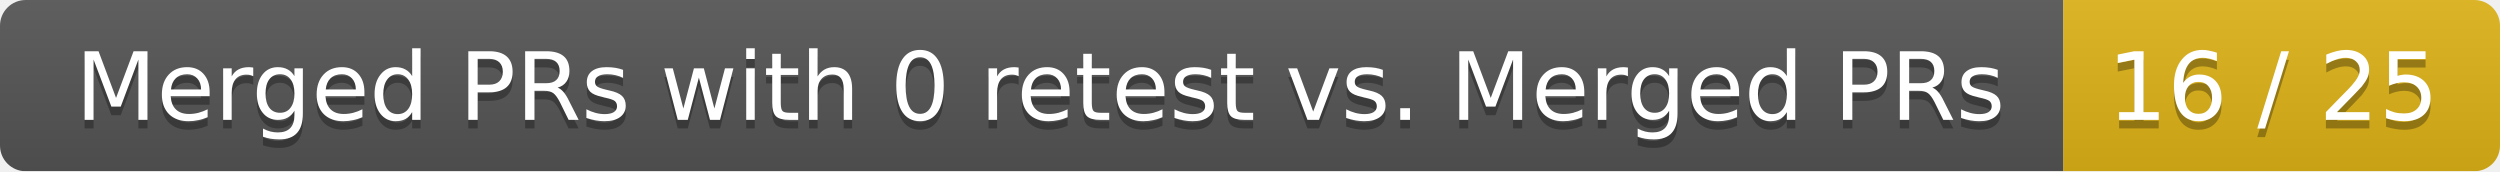
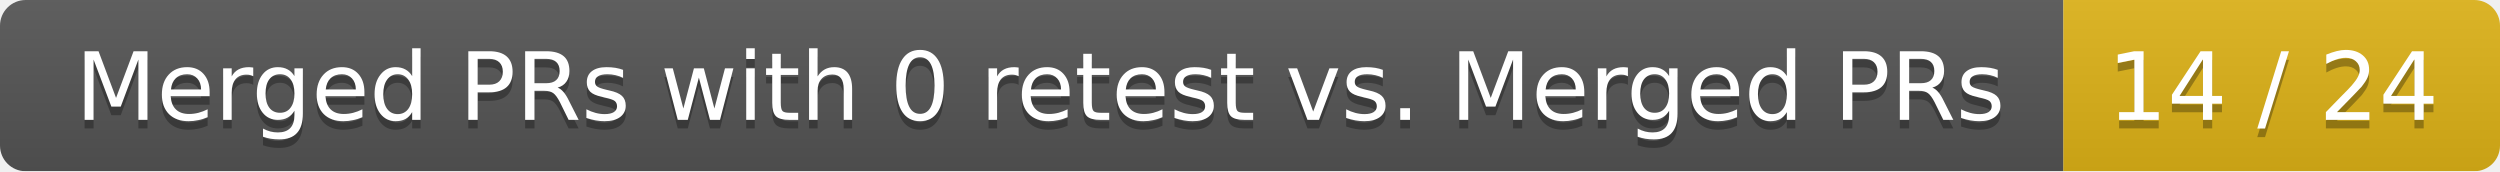
<svg xmlns="http://www.w3.org/2000/svg" width="292" height="20">
  <linearGradient id="smooth" x2="0" y2="100%">
    <stop offset="0" stop-color="#bbb" stop-opacity=".1" />
    <stop offset="1" stop-opacity=".1" />
  </linearGradient>
  <mask id="round">
    <rect width="292" height="20" rx="3" fill="#fff" />
  </mask>
  <g mask="url(#round)">
    <rect width="241" height="20" fill="#555" />
    <rect x="241" width="51" height="20" fill="#dfb317" />
    <rect width="292" height="20" fill="url(#smooth)" />
  </g>
  <g fill="#fff" text-anchor="middle" font-family="DejaVu Sans,Verdana,Geneva,sans-serif" font-size="11">
    <text x="121.5" y="15" fill="#010101" fill-opacity=".3">Merged PRs with 0 retest vs. Merged PRs</text>
    <text x="121.5" y="14">Merged PRs with 0 retest vs. Merged PRs</text>
-     <text x="265.5" y="15" fill="#010101" fill-opacity=".3">16 / 25</text>
-     <text x="265.5" y="14">16 / 25</text>
+     <text x="265.5" y="15" fill="#010101" fill-opacity=".3">14 / 24</text>
+     <text x="265.5" y="14">14 / 24</text>
  </g>
</svg>
